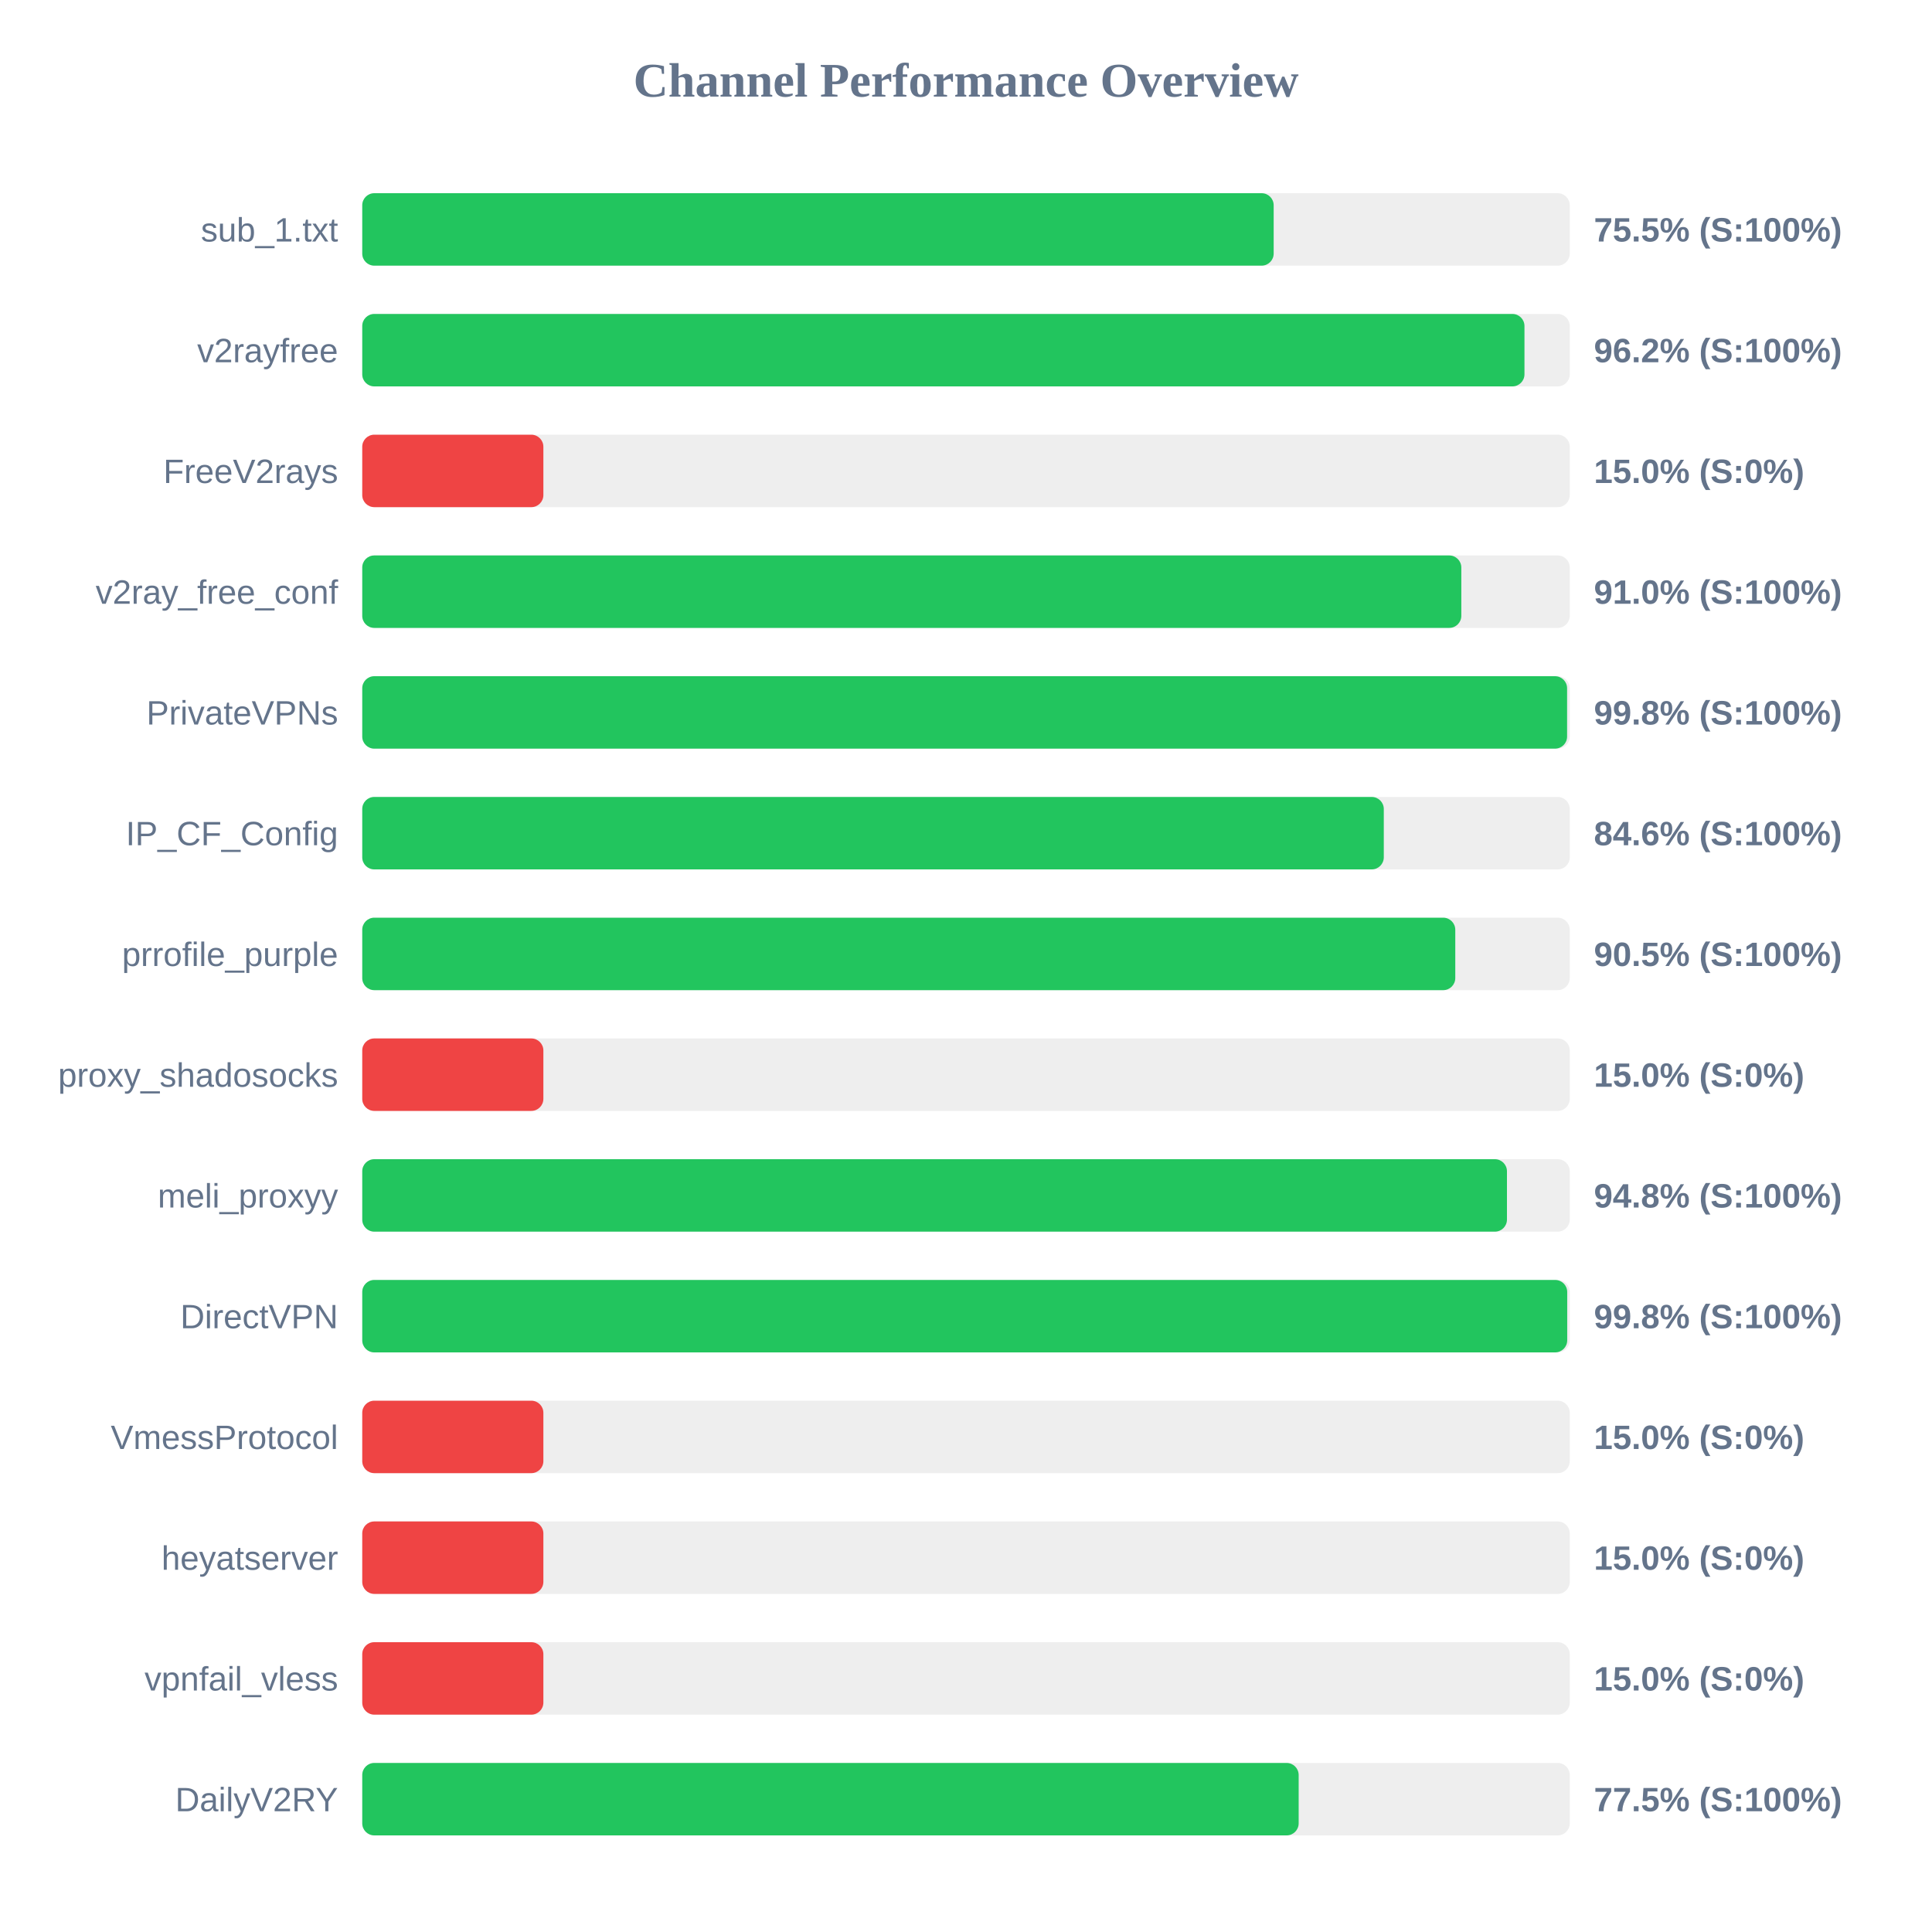
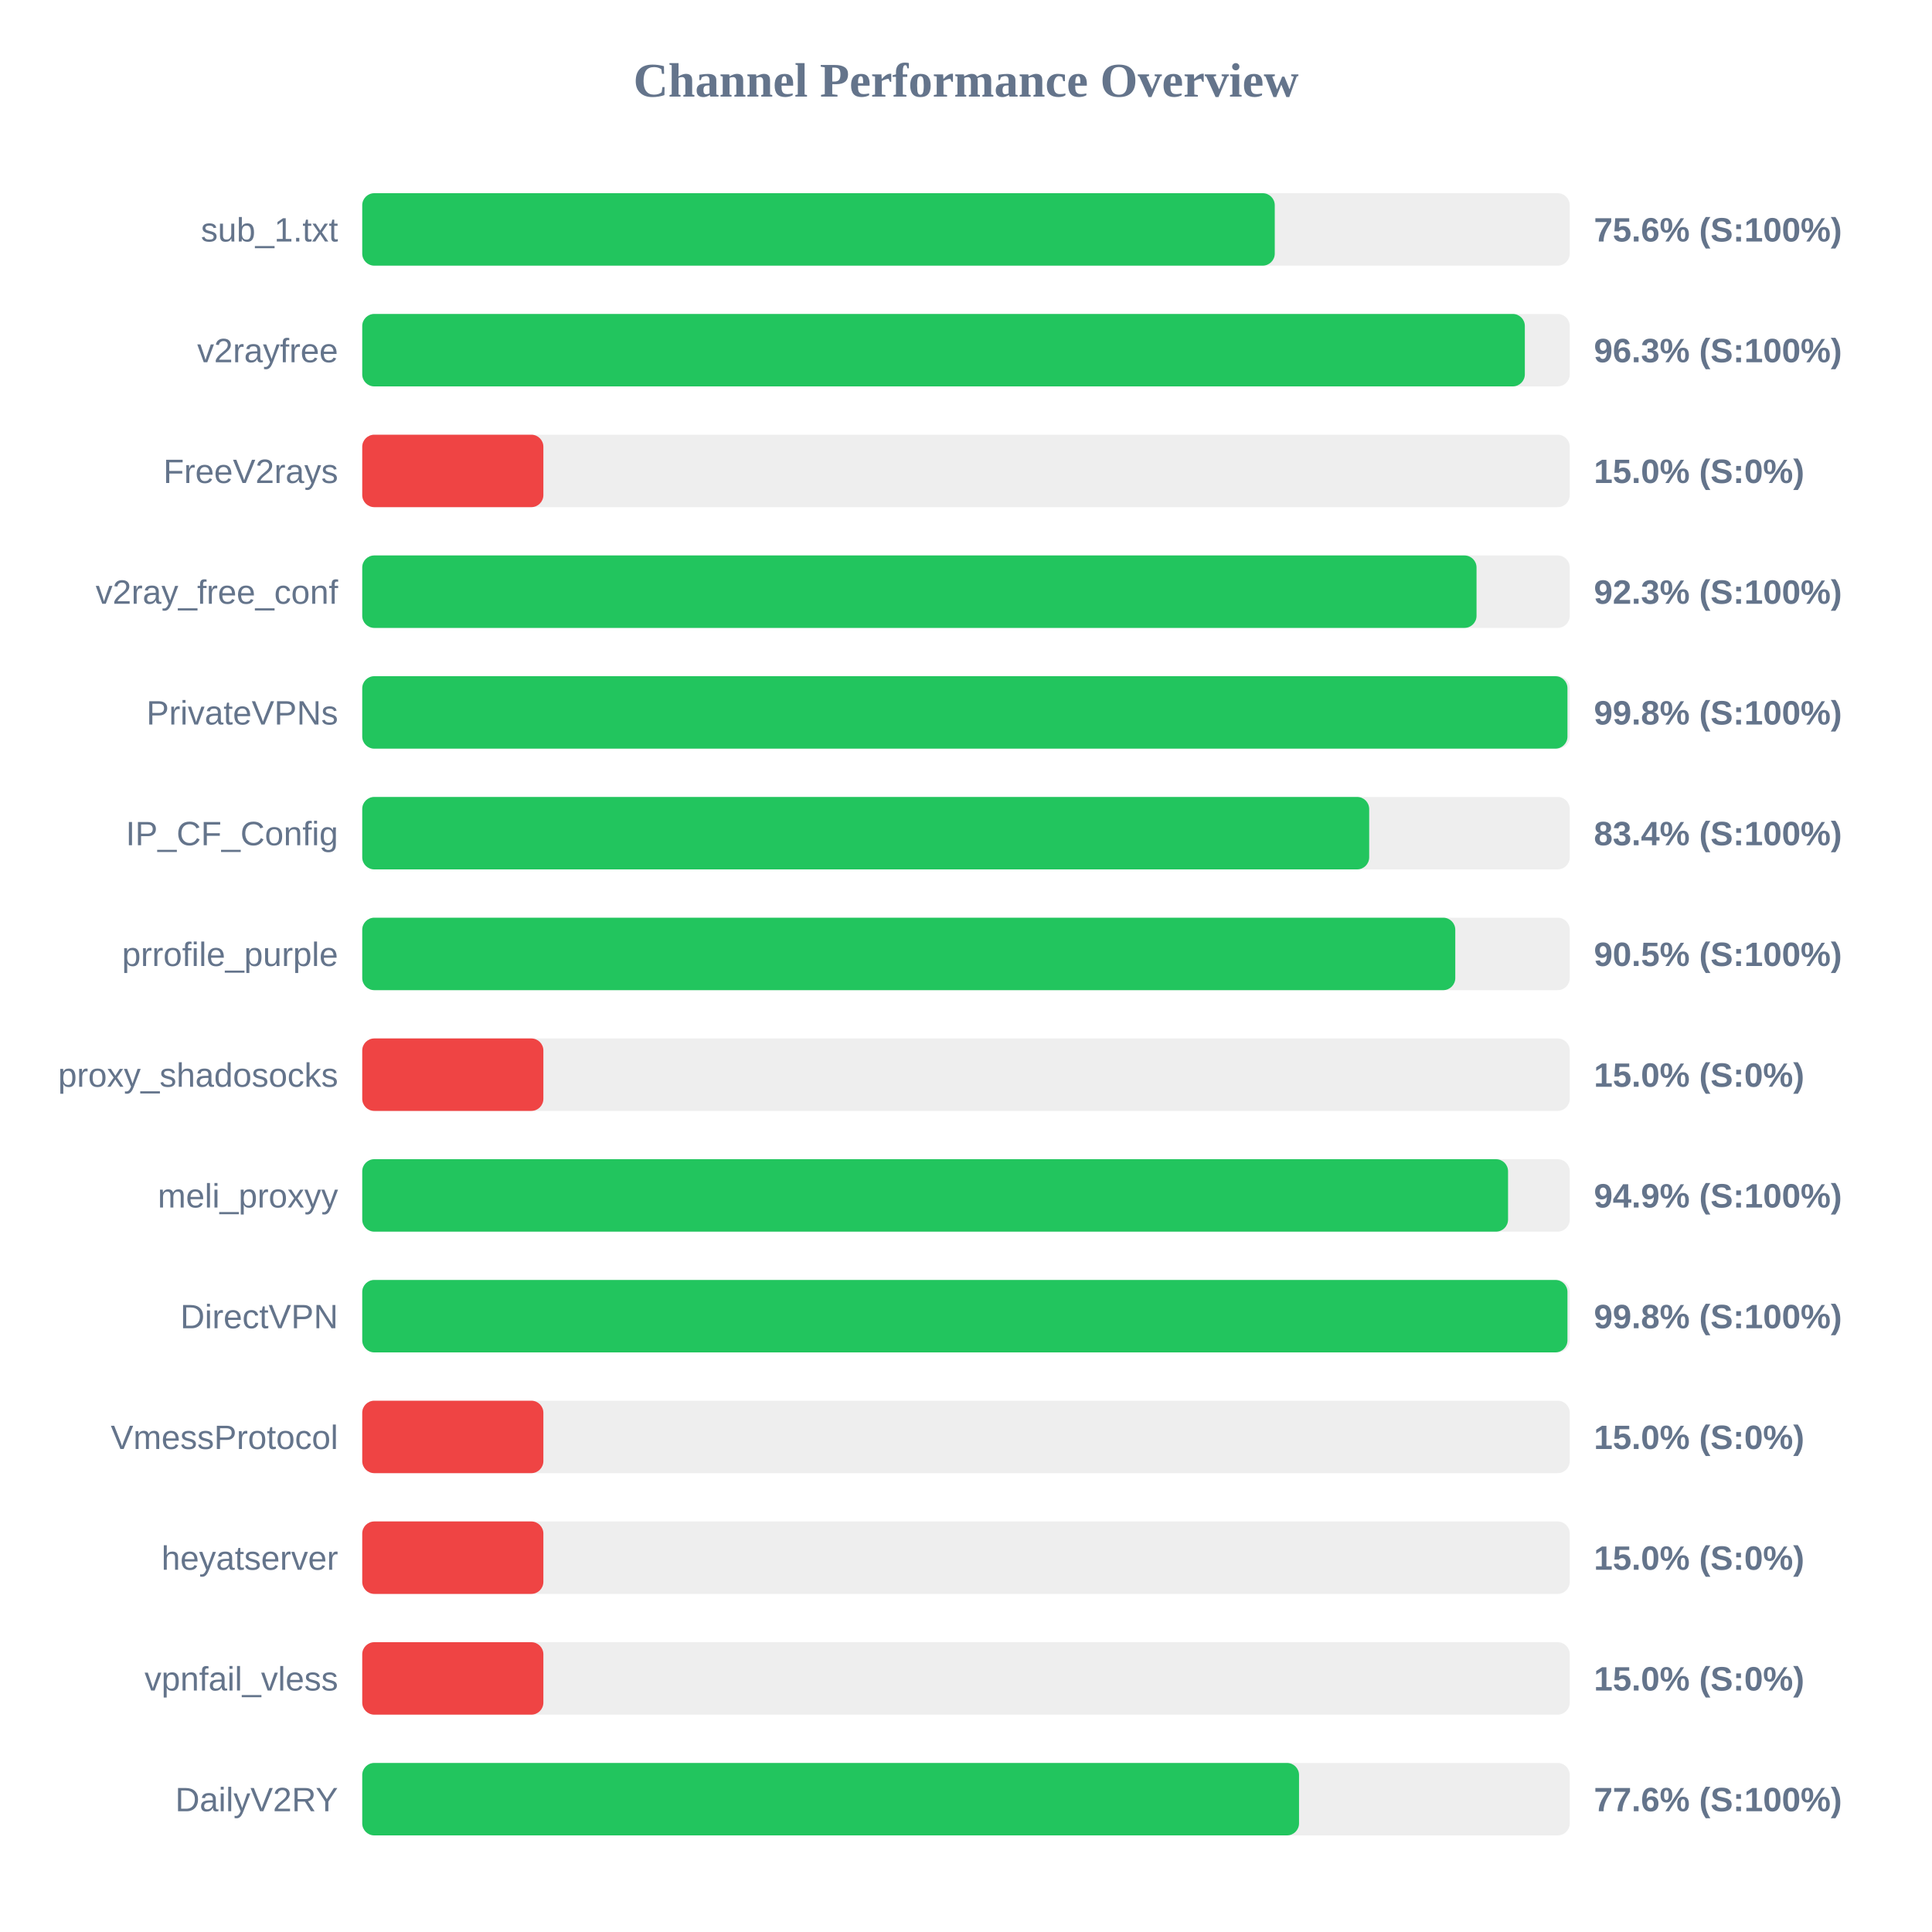
<svg xmlns="http://www.w3.org/2000/svg" width="800" height="800" version="1.1">
  <style>
        .row { font: 14px Arial; fill: #64748b; }
        .score { font: bold 14px Arial; fill: #64748b; }
    </style>
  <text x="400" y="40" text-anchor="middle" font-size="20px" font-weight="bold" fill="#64748b">Channel Performance Overview</text>
  <rect x="150" y="80" width="500" height="30" fill="#eee" rx="5" />
-   <rect x="150" y="80" width="377.4" height="30" fill="#22c55e" rx="5" />
+   <rect x="150" y="80" width="377.85" height="30" fill="#22c55e" rx="5" />
  <text x="140" y="100" text-anchor="end" class="row">sub_1.txt</text>
-   <text x="660" y="100" text-anchor="start" class="score">75.5% (S:100%)</text>
+   <text x="660" y="100" text-anchor="start" class="score">75.6% (S:100%)</text>
  <rect x="150" y="130" width="500" height="30" fill="#eee" rx="5" />
-   <rect x="150" y="130" width="481.25" height="30" fill="#22c55e" rx="5" />
+   <rect x="150" y="130" width="481.4" height="30" fill="#22c55e" rx="5" />
  <text x="140" y="150" text-anchor="end" class="row">v2rayfree</text>
-   <text x="660" y="150" text-anchor="start" class="score">96.2% (S:100%)</text>
+   <text x="660" y="150" text-anchor="start" class="score">96.3% (S:100%)</text>
  <rect x="150" y="180" width="500" height="30" fill="#eee" rx="5" />
  <rect x="150" y="180" width="75.0" height="30" fill="#ef4444" rx="5" />
  <text x="140" y="200" text-anchor="end" class="row">FreeV2rays</text>
  <text x="660" y="200" text-anchor="start" class="score">15.0% (S:0%)</text>
  <rect x="150" y="230" width="500" height="30" fill="#eee" rx="5" />
-   <rect x="150" y="230" width="455.1" height="30" fill="#22c55e" rx="5" />
+   <rect x="150" y="230" width="461.4" height="30" fill="#22c55e" rx="5" />
  <text x="140" y="250" text-anchor="end" class="row">v2ray_free_conf</text>
-   <text x="660" y="250" text-anchor="start" class="score">91.0% (S:100%)</text>
+   <text x="660" y="250" text-anchor="start" class="score">92.3% (S:100%)</text>
  <rect x="150" y="280" width="500" height="30" fill="#eee" rx="5" />
-   <rect x="150" y="280" width="498.9" height="30" fill="#22c55e" rx="5" />
+   <rect x="150" y="280" width="499.05" height="30" fill="#22c55e" rx="5" />
  <text x="140" y="300" text-anchor="end" class="row">PrivateVPNs</text>
  <text x="660" y="300" text-anchor="start" class="score">99.8% (S:100%)</text>
  <rect x="150" y="330" width="500" height="30" fill="#eee" rx="5" />
-   <rect x="150" y="330" width="423.0" height="30" fill="#22c55e" rx="5" />
+   <rect x="150" y="330" width="416.95" height="30" fill="#22c55e" rx="5" />
  <text x="140" y="350" text-anchor="end" class="row">IP_CF_Config</text>
-   <text x="660" y="350" text-anchor="start" class="score">84.6% (S:100%)</text>
+   <text x="660" y="350" text-anchor="start" class="score">83.4% (S:100%)</text>
  <rect x="150" y="380" width="500" height="30" fill="#eee" rx="5" />
  <rect x="150" y="380" width="452.6" height="30" fill="#22c55e" rx="5" />
  <text x="140" y="400" text-anchor="end" class="row">prrofile_purple</text>
  <text x="660" y="400" text-anchor="start" class="score">90.5% (S:100%)</text>
  <rect x="150" y="430" width="500" height="30" fill="#eee" rx="5" />
  <rect x="150" y="430" width="75.0" height="30" fill="#ef4444" rx="5" />
  <text x="140" y="450" text-anchor="end" class="row">proxy_shadosocks</text>
  <text x="660" y="450" text-anchor="start" class="score">15.0% (S:0%)</text>
  <rect x="150" y="480" width="500" height="30" fill="#eee" rx="5" />
-   <rect x="150" y="480" width="474.0" height="30" fill="#22c55e" rx="5" />
+   <rect x="150" y="480" width="474.45" height="30" fill="#22c55e" rx="5" />
  <text x="140" y="500" text-anchor="end" class="row">meli_proxyy</text>
-   <text x="660" y="500" text-anchor="start" class="score">94.8% (S:100%)</text>
+   <text x="660" y="500" text-anchor="start" class="score">94.9% (S:100%)</text>
  <rect x="150" y="530" width="500" height="30" fill="#eee" rx="5" />
-   <rect x="150" y="530" width="498.95" height="30" fill="#22c55e" rx="5" />
+   <rect x="150" y="530" width="499.05" height="30" fill="#22c55e" rx="5" />
  <text x="140" y="550" text-anchor="end" class="row">DirectVPN</text>
  <text x="660" y="550" text-anchor="start" class="score">99.8% (S:100%)</text>
  <rect x="150" y="580" width="500" height="30" fill="#eee" rx="5" />
  <rect x="150" y="580" width="75.0" height="30" fill="#ef4444" rx="5" />
  <text x="140" y="600" text-anchor="end" class="row">VmessProtocol</text>
  <text x="660" y="600" text-anchor="start" class="score">15.0% (S:0%)</text>
  <rect x="150" y="630" width="500" height="30" fill="#eee" rx="5" />
  <rect x="150" y="630" width="75.0" height="30" fill="#ef4444" rx="5" />
  <text x="140" y="650" text-anchor="end" class="row">heyatserver</text>
  <text x="660" y="650" text-anchor="start" class="score">15.0% (S:0%)</text>
  <rect x="150" y="680" width="500" height="30" fill="#eee" rx="5" />
  <rect x="150" y="680" width="75.0" height="30" fill="#ef4444" rx="5" />
  <text x="140" y="700" text-anchor="end" class="row">vpnfail_vless</text>
  <text x="660" y="700" text-anchor="start" class="score">15.0% (S:0%)</text>
  <rect x="150" y="730" width="500" height="30" fill="#eee" rx="5" />
-   <rect x="150" y="730" width="387.75" height="30" fill="#22c55e" rx="5" />
+   <rect x="150" y="730" width="387.9" height="30" fill="#22c55e" rx="5" />
  <text x="140" y="750" text-anchor="end" class="row">DailyV2RY</text>
-   <text x="660" y="750" text-anchor="start" class="score">77.5% (S:100%)</text>
+   <text x="660" y="750" text-anchor="start" class="score">77.6% (S:100%)</text>
</svg>
